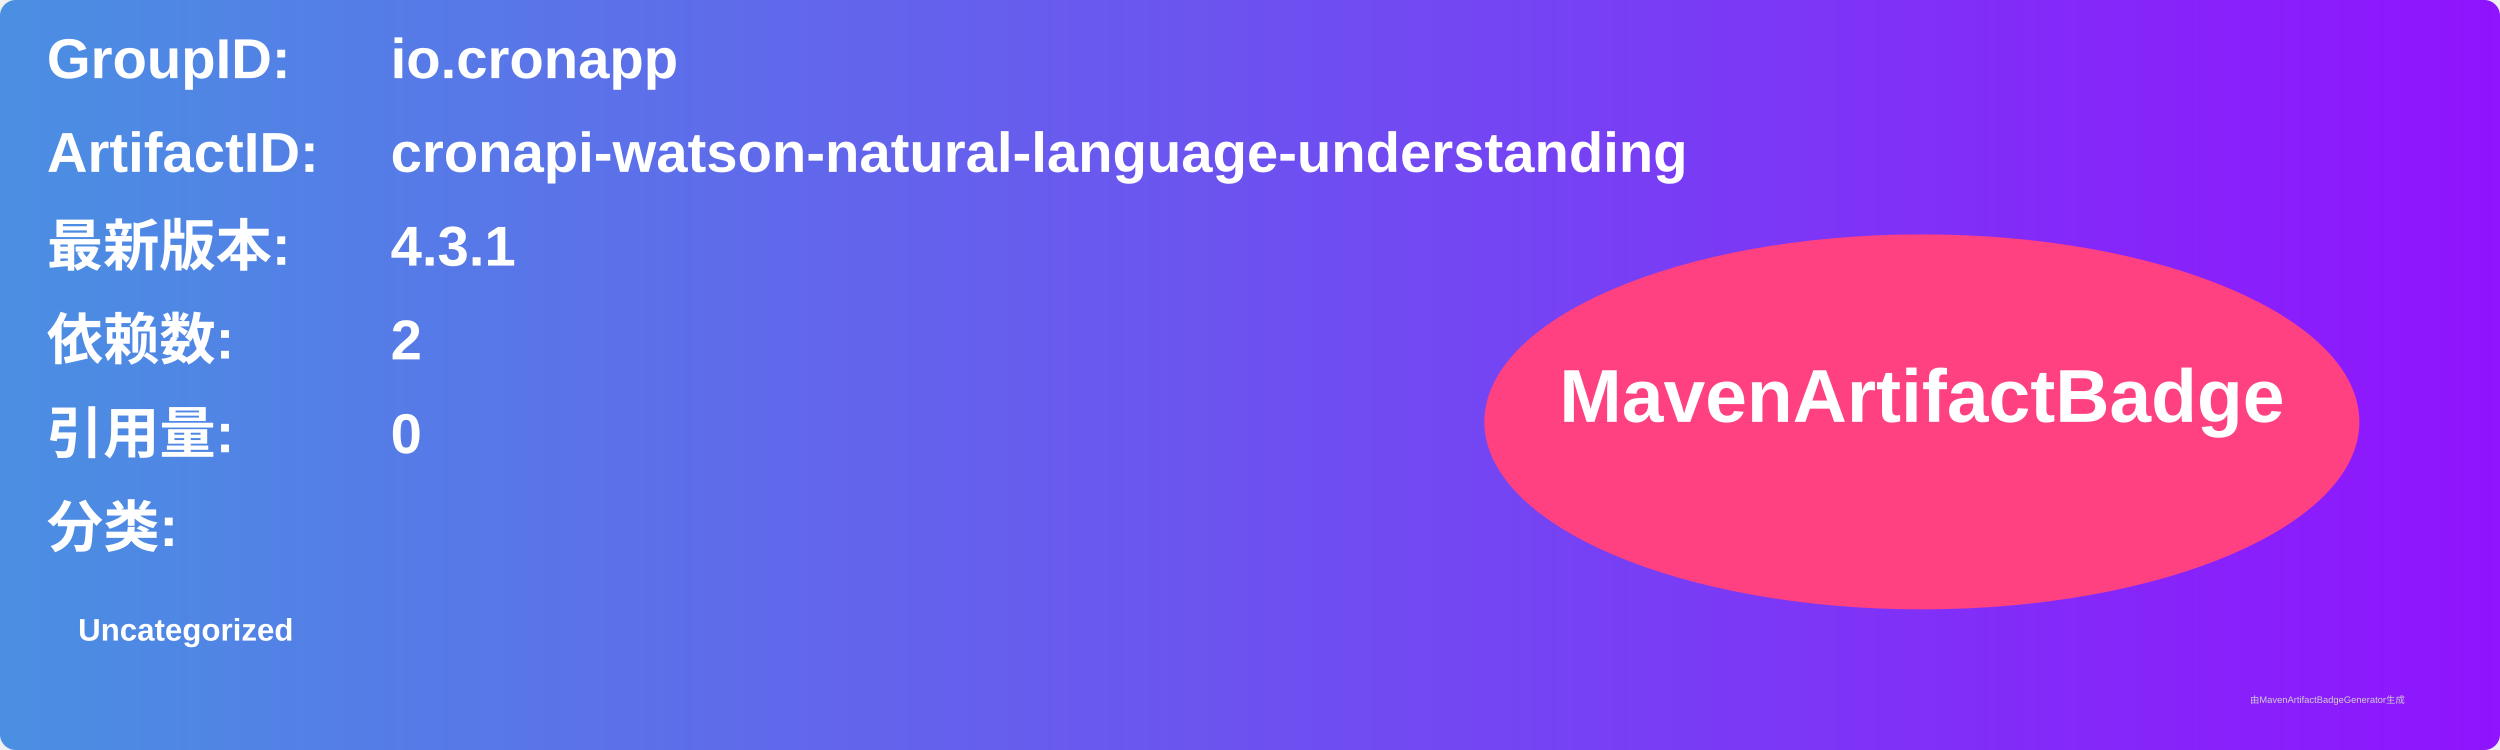
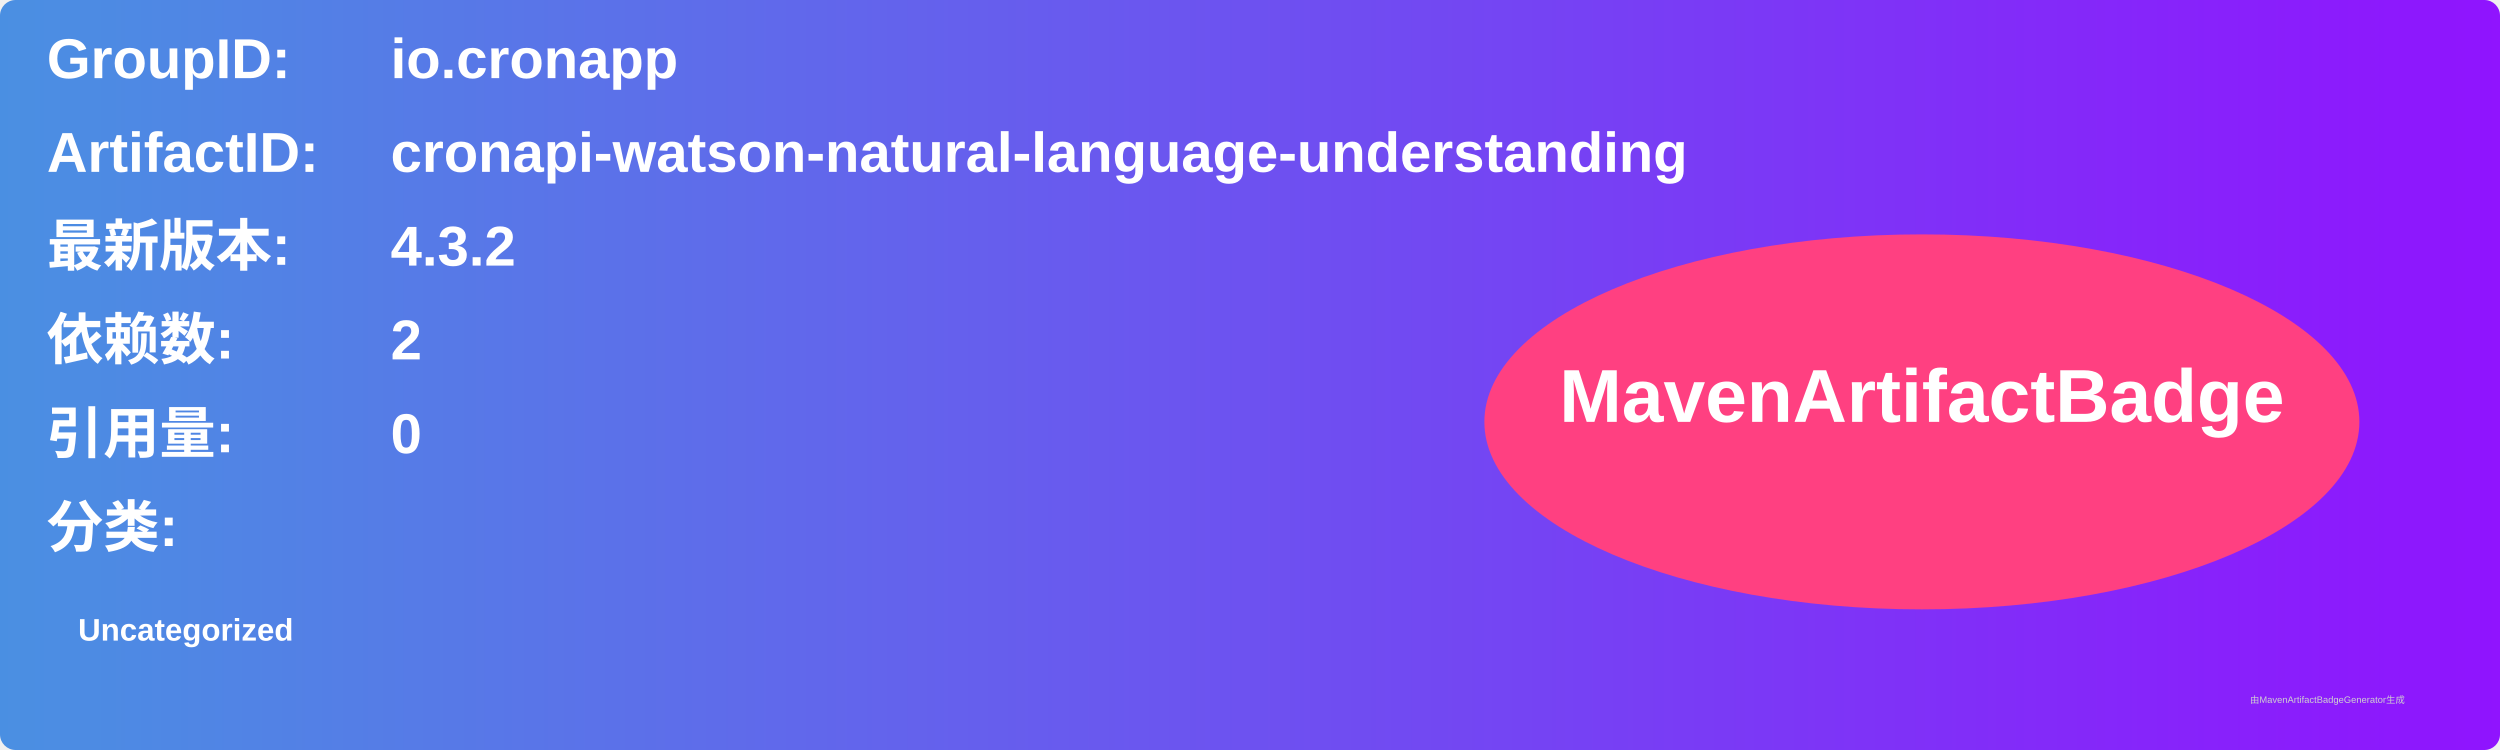
<svg xmlns="http://www.w3.org/2000/svg" width="800" height="240" viewBox="0 0 800 240">
  <linearGradient id="grad" x1="0%" y1="0%" x2="100%" y2="0%">
    <stop offset="0%" stop-color="#4a90e2" />
    <stop offset="100%" stop-color="#9013fe" />
  </linearGradient>
  <rect width="100%" height="100%" rx="5" ry="5" fill="url(#grad)" />
  <g transform="translate(15, 15)">
    <text x="0" y="10" font-family="Arial" font-size="18" fill="white" font-weight="bold" width="260">GroupID:</text>
    <text x="110" y="10" font-family="Arial" font-size="18" fill="white" font-weight="bold" width="460">io.cronapp</text>
    <text x="0" y="40" font-family="Arial" font-size="18" fill="white" font-weight="bold" width="260">ArtifactID:</text>
    <text x="110" y="40" font-family="Arial" font-size="18" fill="white" font-weight="bold" width="460">cronapi-watson-natural-language-understanding</text>
    <text x="0" y="70" font-family="Arial" font-size="18" fill="white" font-weight="bold">最新版本:</text>
    <text x="110" y="70" font-family="Arial" font-size="18" fill="white" font-weight="bold">
-       <tspan font-weight="bold">4.3.1</tspan>
+       <tspan font-weight="bold">4.3.2</tspan>
    </text>
    <text x="0" y="100" font-family="Arial" font-size="18" fill="white" font-weight="bold">依赖数: </text>
    <text x="110" y="100" font-family="Arial" font-size="18" fill="white">
      <tspan font-weight="bold">2</tspan>
    </text>
    <text x="0" y="130" font-family="Arial" font-size="18" fill="white" font-weight="bold">引用量: </text>
    <text x="110" y="130" font-family="Arial" font-size="18" fill="white">
      <tspan font-weight="bold">0</tspan>
    </text>
    <text x="0" y="160" font-family="Arial" font-size="18" fill="white" font-weight="bold">分类:</text>
    <text x="10" y="190" font-family="Arial" font-size="10" fill="white">
      <tspan font-weight="bold">Uncategorized</tspan>
    </text>
    <ellipse cx="600" cy="120" rx="140" ry="60" fill="#ff4081" />
    <text x="600" y="120" text-anchor="middle" font-family="Arial" font-size="24" fill="white" font-weight="bold">MavenArtifactBadge</text>
  </g>
  <text x="720" y="225" font-family="Arial" font-size="3" fill="#d0d0d0">由MavenArtifactBadgeGenerator生成</text>
</svg>
